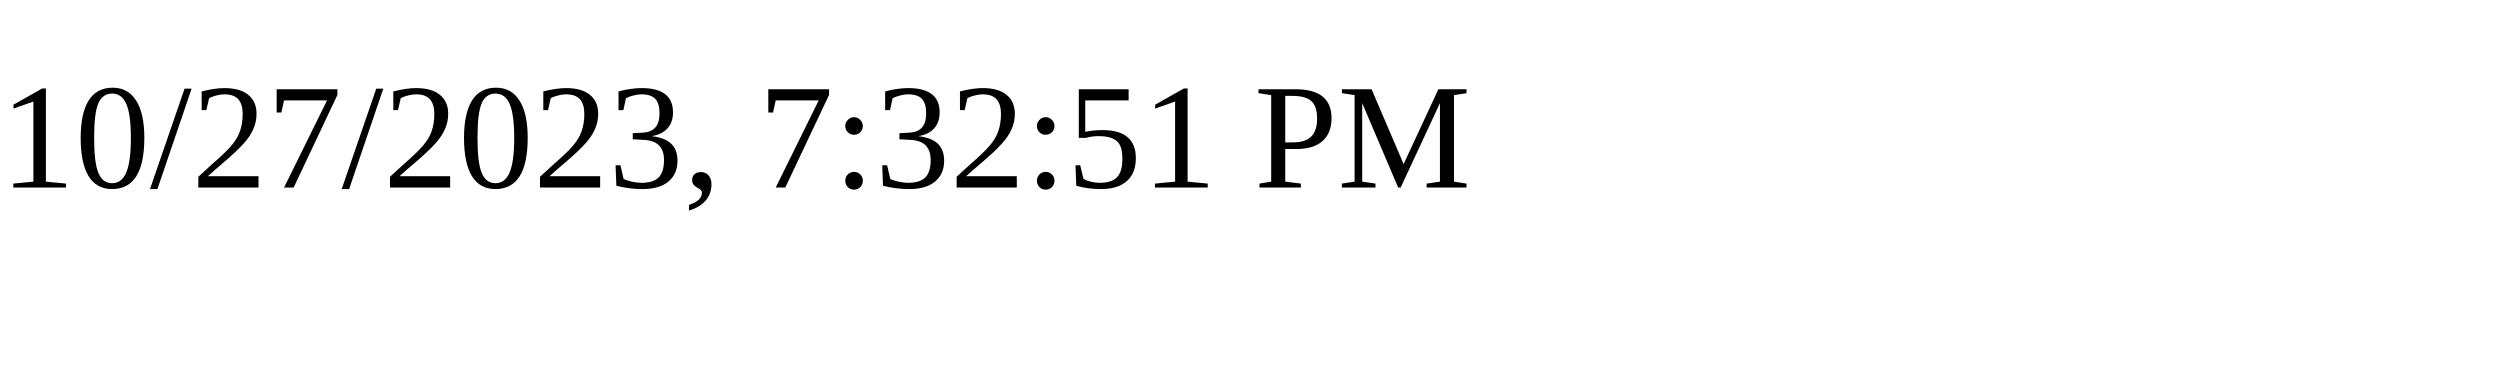
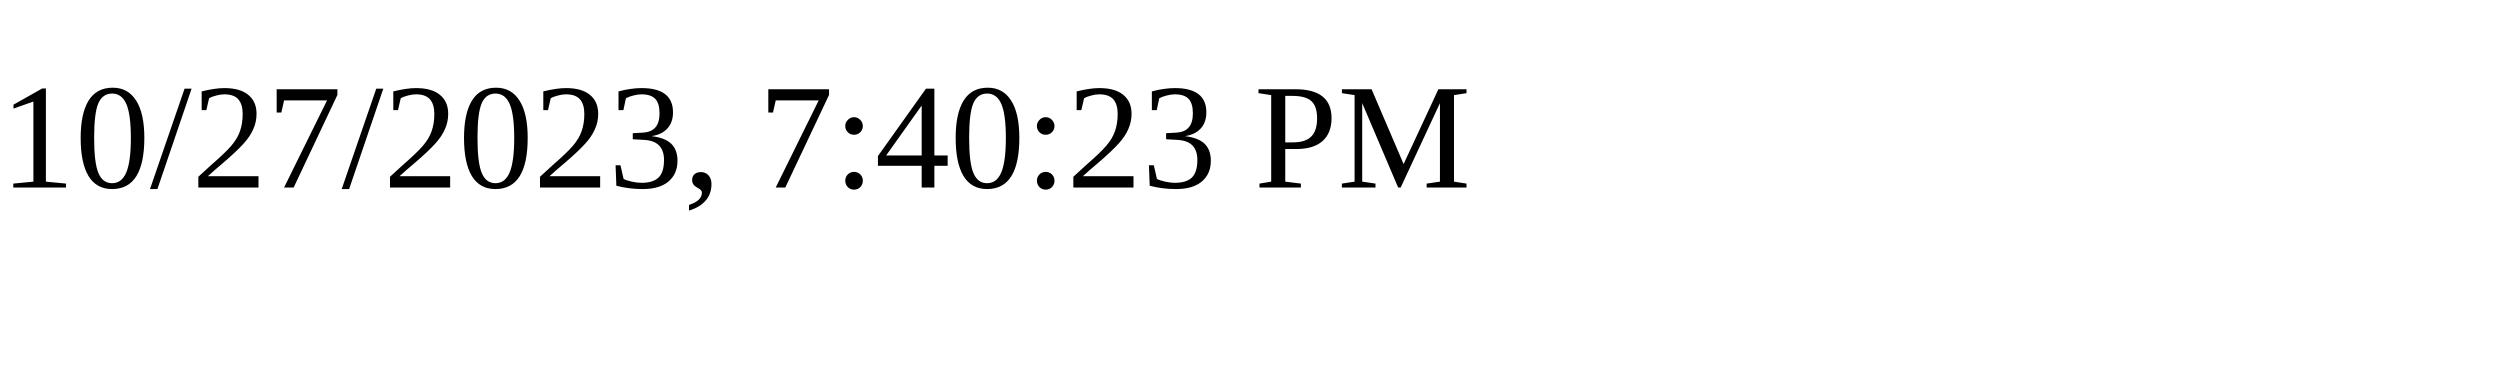
<svg xmlns="http://www.w3.org/2000/svg" height="30" width="200">
-   <text x="0" y="15">10/27/2023, 7:32:51 PM</text>
+   <text x="0" y="15">10/27/2023, 7:40:23 PM</text>
</svg>
